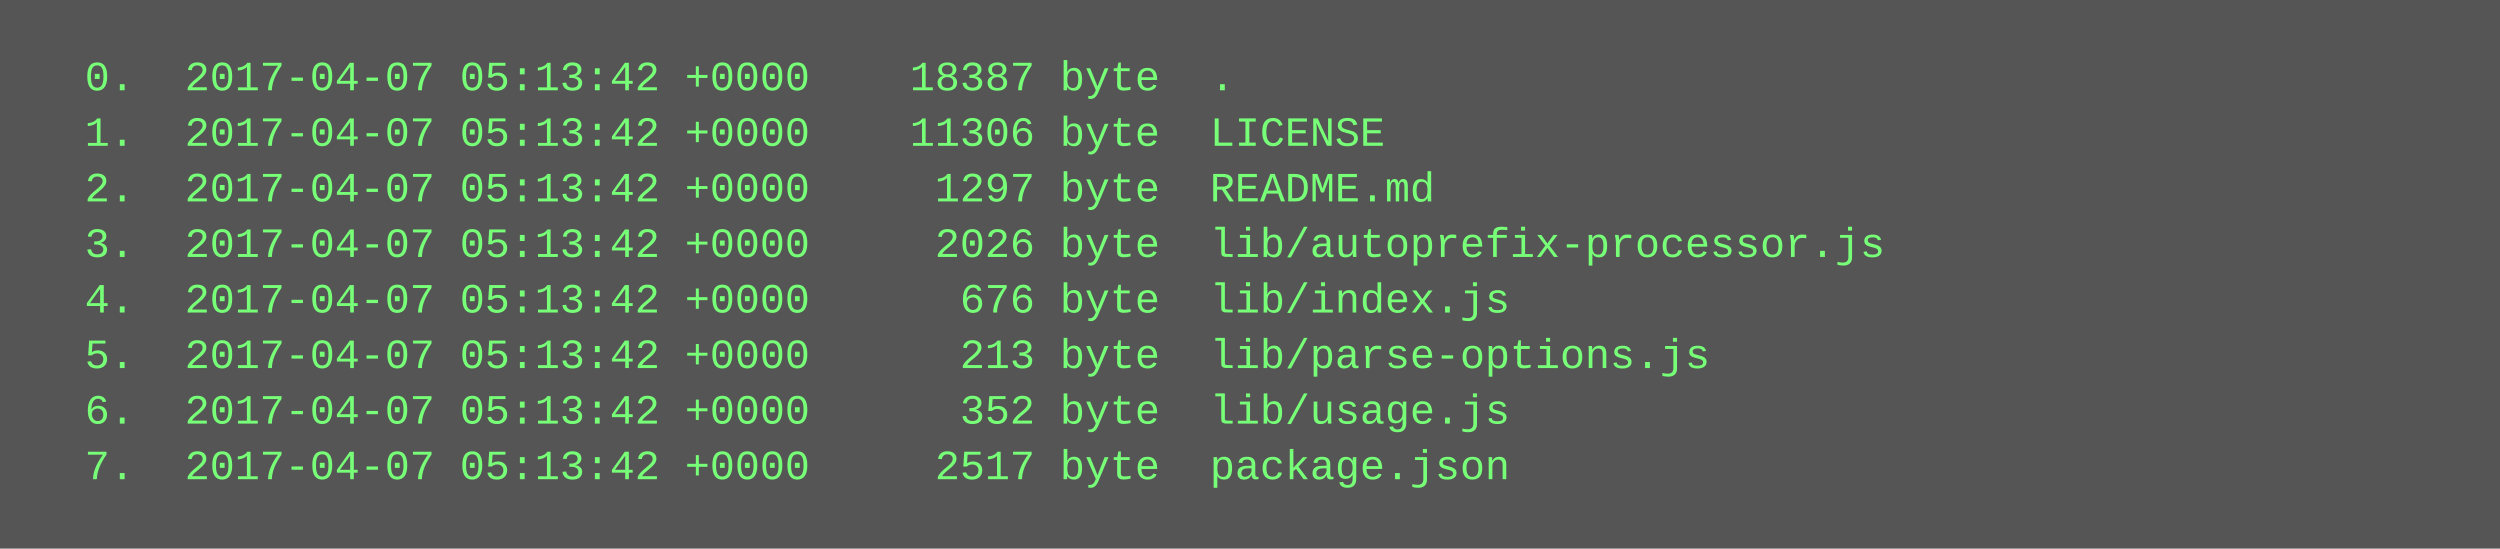
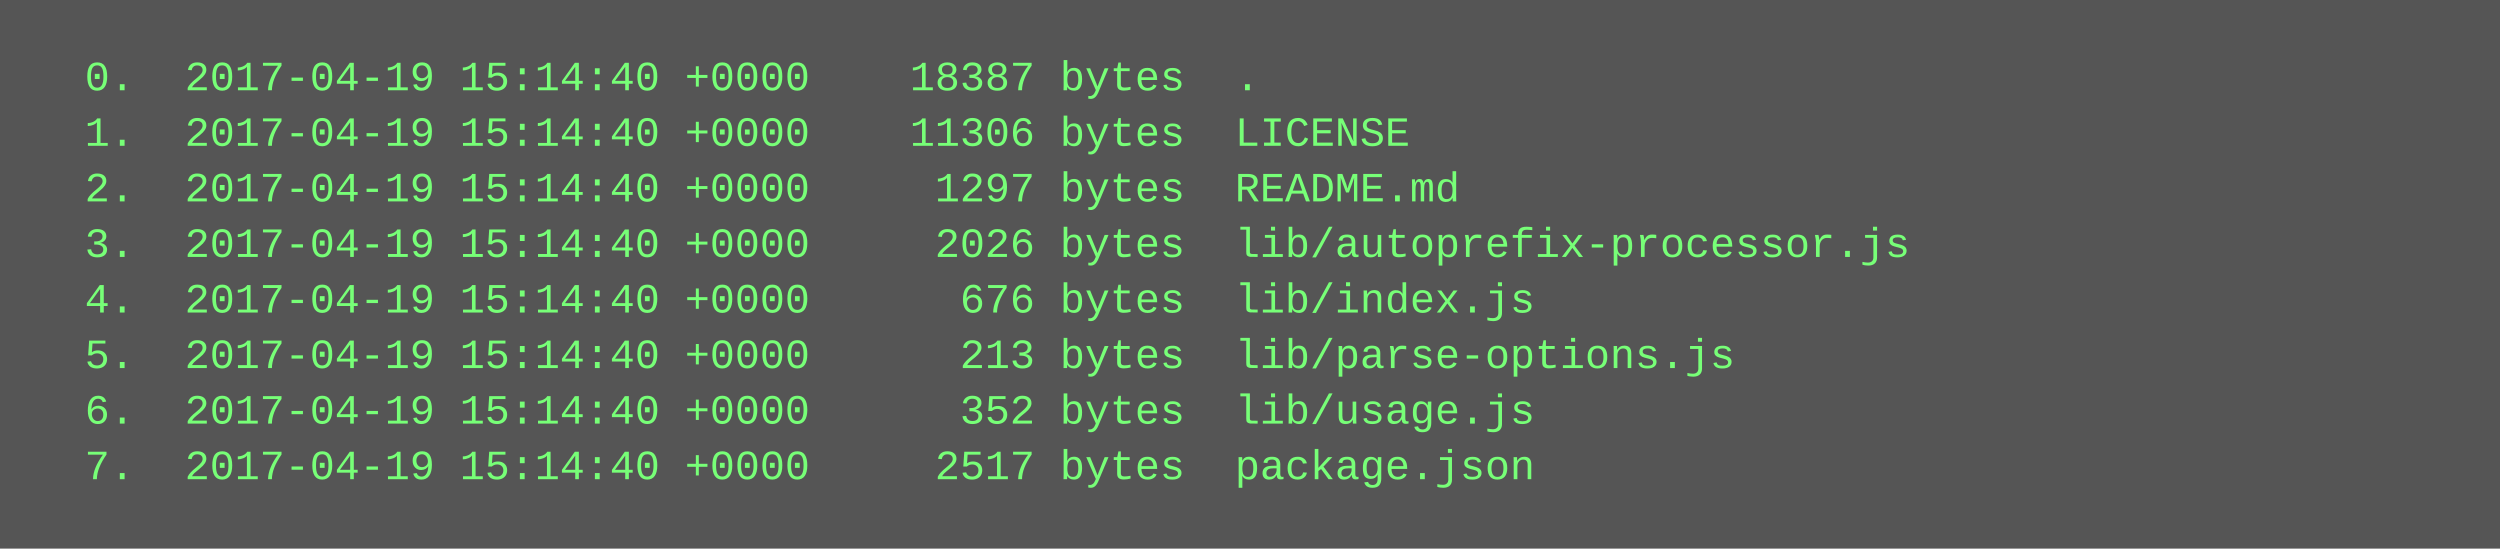
<svg xmlns="http://www.w3.org/2000/svg" height="158" width="720">
  <rect height="158" fill="#555" width="720" />
  <text fill="#7f7" font-family="Courier New" font-size="12" xml:space="preserve">
-     <tspan x="10" y="26">  0.  2017-04-07 05:13:42 +0000    18387 byte  .</tspan>
-     <tspan x="10" y="42">  1.  2017-04-07 05:13:42 +0000    11306 byte  LICENSE</tspan>
-     <tspan x="10" y="58">  2.  2017-04-07 05:13:42 +0000     1297 byte  README.md</tspan>
-     <tspan x="10" y="74">  3.  2017-04-07 05:13:42 +0000     2026 byte  lib/autoprefix-processor.js</tspan>
-     <tspan x="10" y="90">  4.  2017-04-07 05:13:42 +0000      676 byte  lib/index.js</tspan>
-     <tspan x="10" y="106">  5.  2017-04-07 05:13:42 +0000      213 byte  lib/parse-options.js</tspan>
-     <tspan x="10" y="122">  6.  2017-04-07 05:13:42 +0000      352 byte  lib/usage.js</tspan>
-     <tspan x="10" y="138">  7.  2017-04-07 05:13:42 +0000     2517 byte  package.json</tspan>
+     <tspan x="10" y="26">  0.  2017-04-19 15:14:40 +0000    18387 bytes  .</tspan>
+     <tspan x="10" y="42">  1.  2017-04-19 15:14:40 +0000    11306 bytes  LICENSE</tspan>
+     <tspan x="10" y="58">  2.  2017-04-19 15:14:40 +0000     1297 bytes  README.md</tspan>
+     <tspan x="10" y="74">  3.  2017-04-19 15:14:40 +0000     2026 bytes  lib/autoprefix-processor.js</tspan>
+     <tspan x="10" y="90">  4.  2017-04-19 15:14:40 +0000      676 bytes  lib/index.js</tspan>
+     <tspan x="10" y="106">  5.  2017-04-19 15:14:40 +0000      213 bytes  lib/parse-options.js</tspan>
+     <tspan x="10" y="122">  6.  2017-04-19 15:14:40 +0000      352 bytes  lib/usage.js</tspan>
+     <tspan x="10" y="138">  7.  2017-04-19 15:14:40 +0000     2517 bytes  package.json</tspan>
  </text>
</svg>
